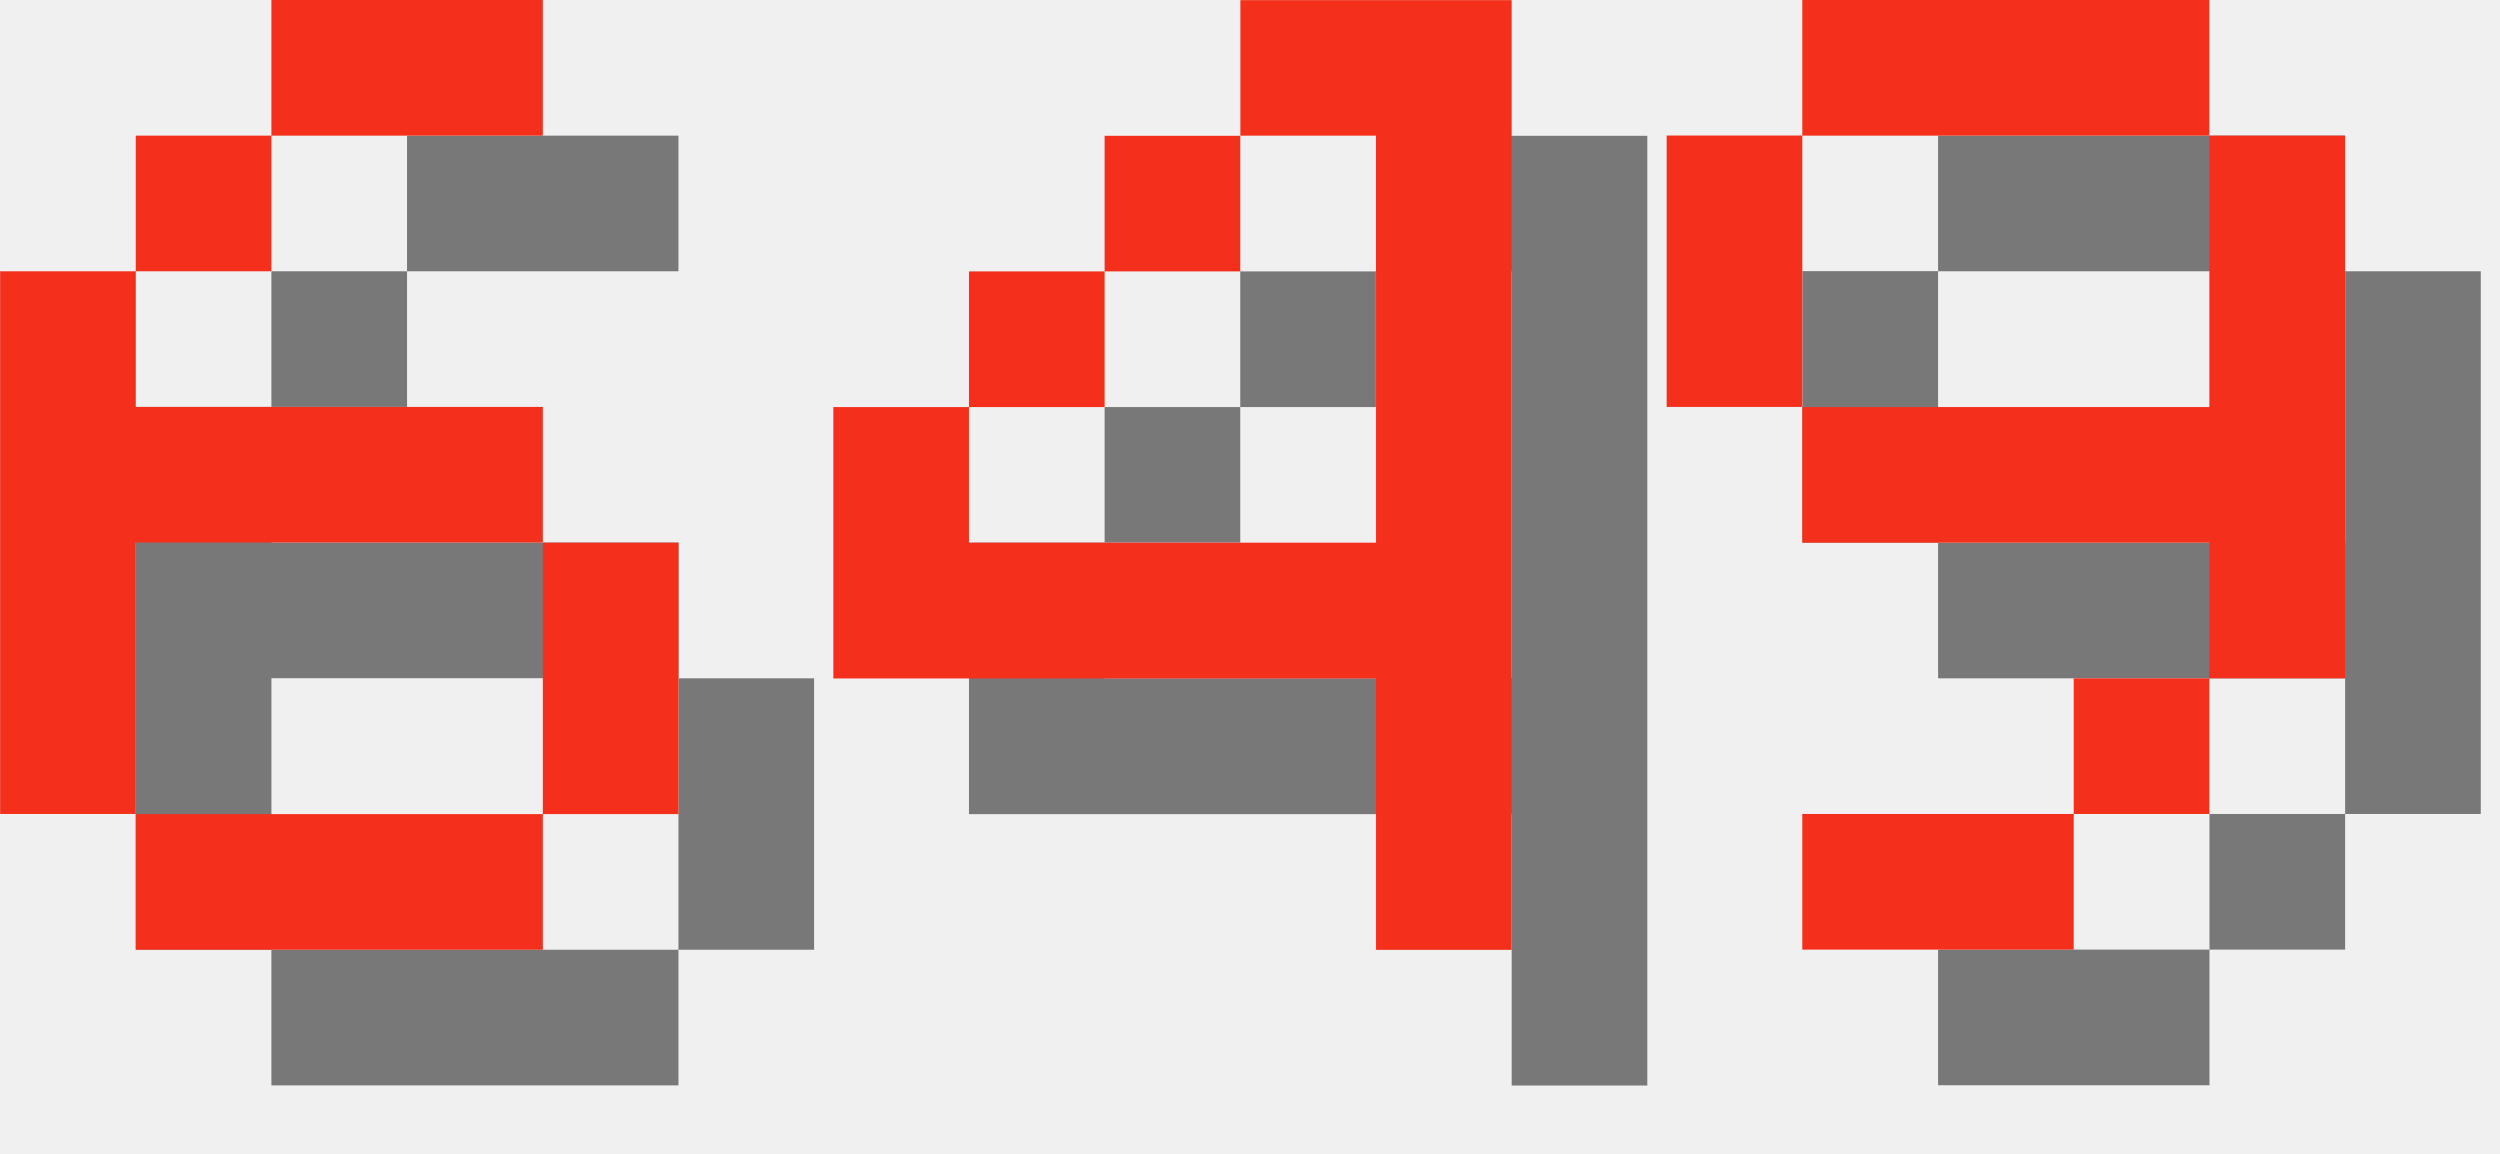
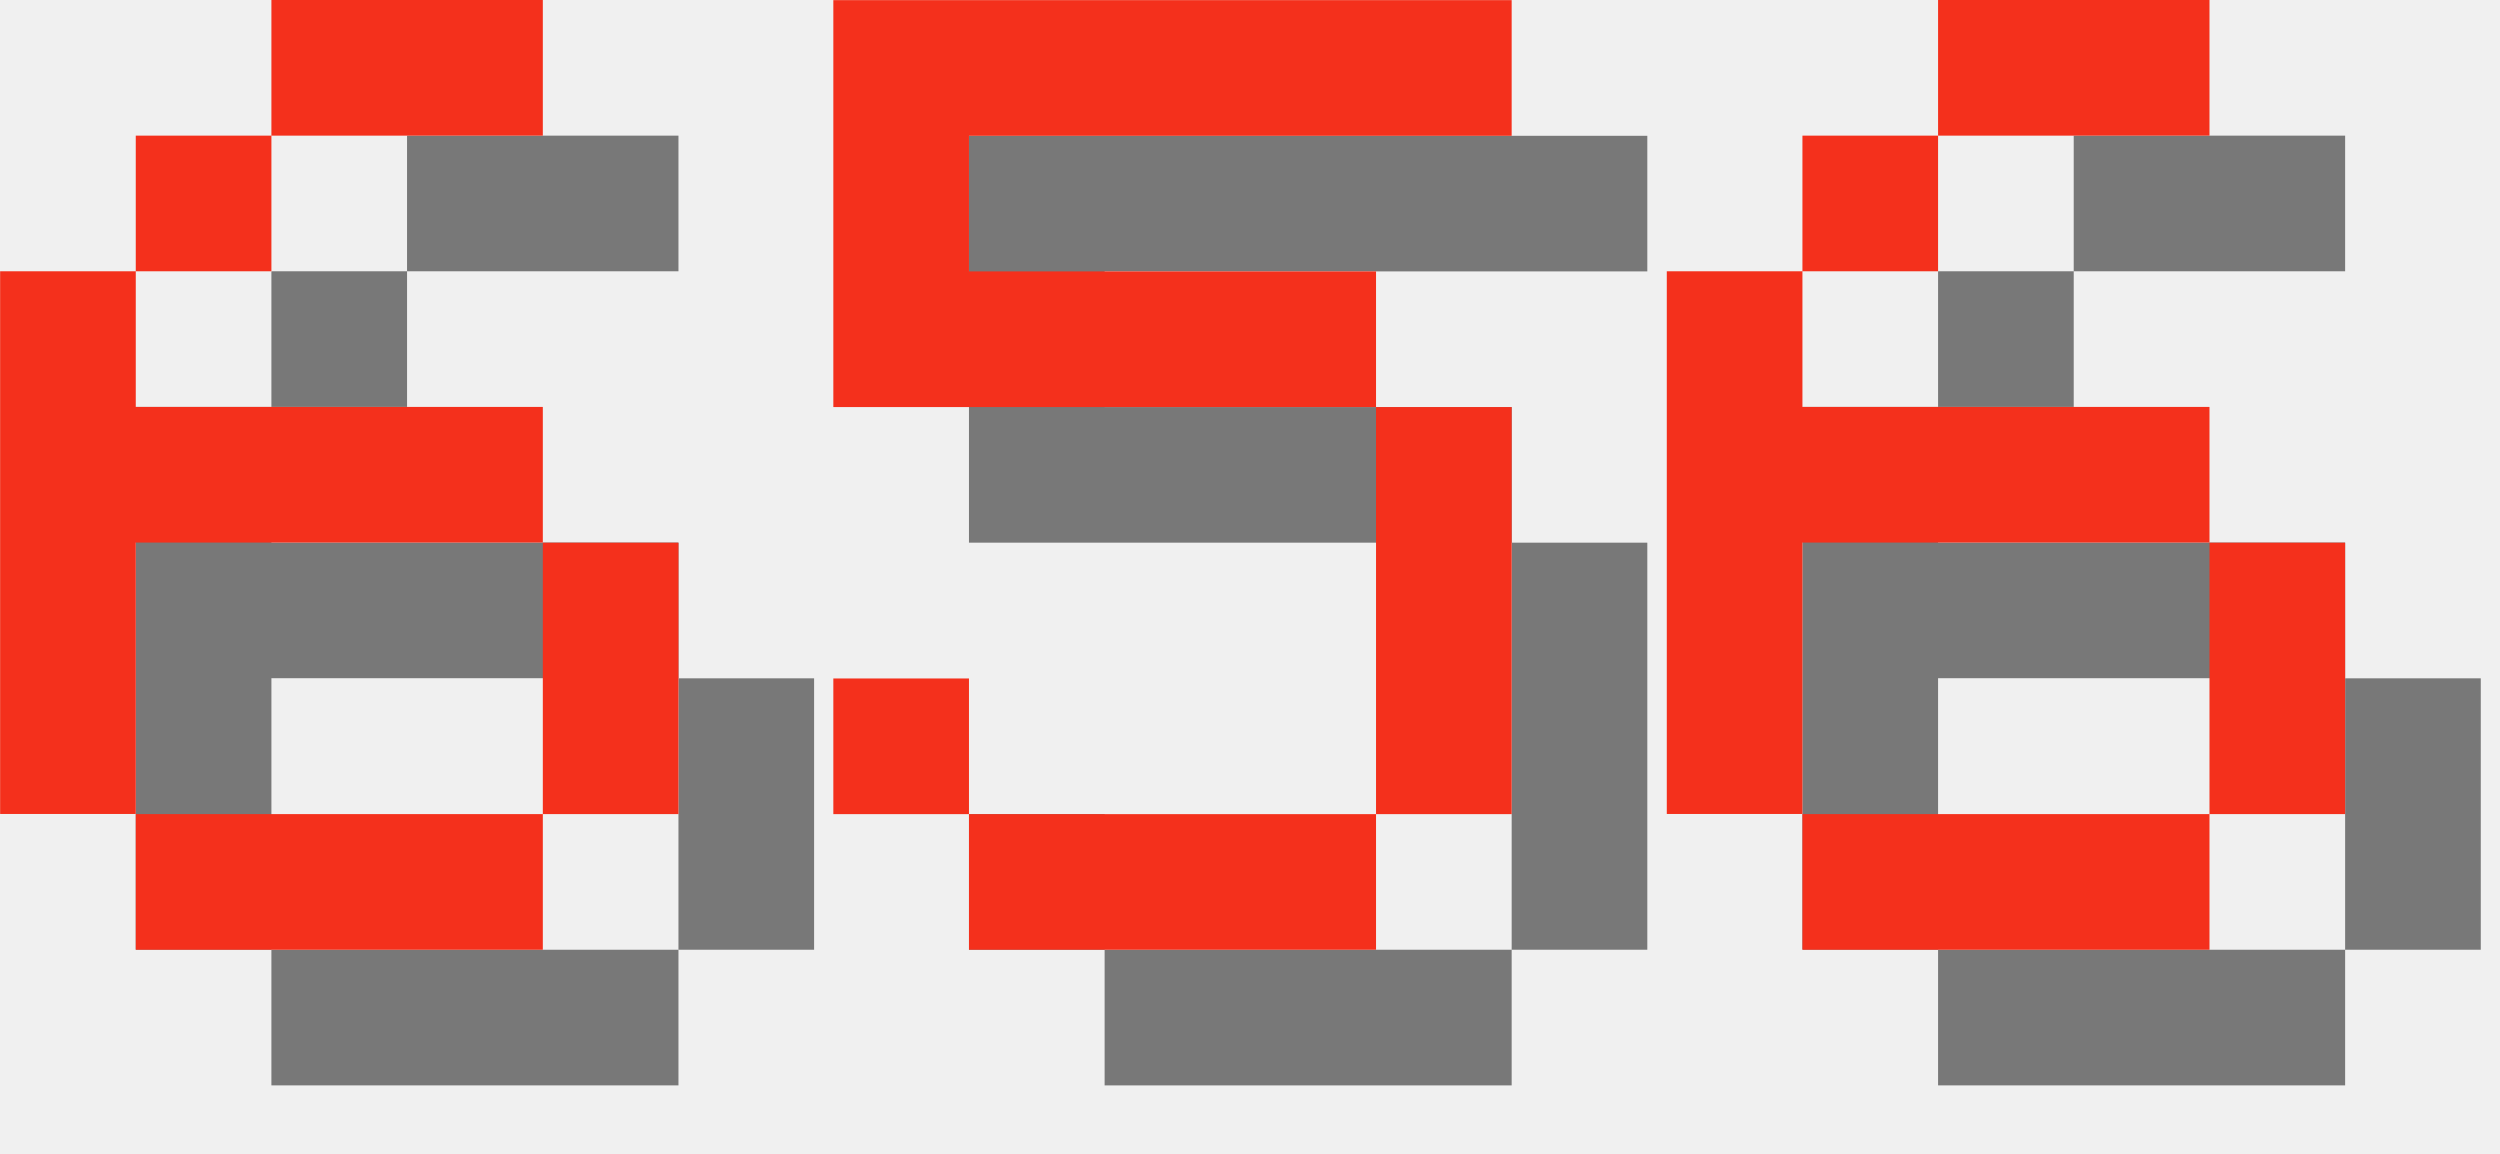
<svg xmlns="http://www.w3.org/2000/svg" version="1.1" width="78.0" height="36">
  <style>
        .text-foreground {
            fill: #F4301C;
        }
        .text-shadow {
            fill: #000000;
            fill-opacity: 0.5;
        }
    </style>
  <g class="digit" id="digit_6" transform="translate(0.0, 0), scale(4)">
    <path id="digit_6_shadow" class="text-shadow" d="m3.175 1.058v1.058h2.117v-1.058h-2.117zm0 1.058h-1.058v1.058h1.058v-1.058zm-1.058 1.058h-1.058v4.233h1.058v-2.117h3.175v-1.058h-3.175v-1.058zm3.175 2.117v2.117h1.058v-2.117h-1.058zm0 2.117h-3.175v1.058h3.175v-1.058z" fill-opacity=".5" style="paint-order:stroke fill markers" />
    <path id="digit_6_fg" class="text-foreground" d="m2.117 0v1.058h2.117v-1.058h-2.117zm0 1.058h-1.058v1.058h1.058v-1.058zm-1.058 1.058h-1.058v4.233h1.058v-2.117h3.175v-1.058h-3.175v-1.058zm3.175 2.117v2.117h1.058v-2.117h-1.058zm0 2.117h-3.175v1.058h3.175v-1.058z" fill="#fff" style="paint-order:stroke fill markers" />
  </g>
-   <g class="digit" id="digit_4" transform="translate(26.0, 0), scale(4)">
-     <path id="digit_4_shadow" class="text-shadow" d="m4.233 1.058v1.058h1.058v3.175h-3.175v-1.058h-1.058v2.117h4.233v2.117h1.058v-7.408h-2.117zm-2.117 3.175h1.058v-1.058h-1.058v1.058zm1.058-1.058h1.058v-1.058h-1.058v1.058z" fill-opacity=".5" style="paint-order:stroke fill markers" />
-     <path id="digit_4_fg" class="text-foreground" d="m3.175 0v1.058h1.058v3.175h-3.175v-1.058h-1.058v2.117h4.233v2.117h1.058v-7.408h-2.117zm-2.117 3.175h1.058v-1.058h-1.058v1.058zm1.058-1.058h1.058v-1.058h-1.058v1.058z" fill="#fff" style="paint-order:stroke fill markers" />
+   <g class="digit" id="digit_5" transform="translate(26.0, 0), scale(4)">
+     <path id="digit_5_shadow" class="text-shadow" d="m1.058 1.058v3.175h4.233v3.175h-3.175v-1.058h-1.058v1.058h1.058v1.058h3.175v-1.058h1.058v-3.175h-1.058v-1.058h-3.175v-1.058h4.233v-1.058h-5.292z" fill-opacity=".5" style="paint-order:stroke fill markers" />
+     <path id="digit_5_fg" class="text-foreground" d="m0 0v3.175h4.233v3.175h-3.175v-1.058h-1.058v1.058h1.058v1.058h3.175v-1.058h1.058v-3.175h-1.058v-1.058h-3.175v-1.058h4.233v-1.058h-5.292z" fill="#fff" style="paint-order:stroke fill markers" />
  </g>
-   <g class="digit" id="digit_9" transform="translate(52.0, 0), scale(4)">
-     <path id="digit_9_shadow" class="text-shadow" d="m2.117 1.058v1.058h3.175v-1.058h-3.175zm3.175 1.058v2.117h-3.175v1.058h3.175v1.058h1.058v-4.233h-1.058zm0 4.233h-1.058v1.058h1.058v-1.058zm-1.058 1.058h-2.117v1.058h2.117v-1.058zm-2.117-3.175v-2.117h-1.058v2.117h1.058z" fill-opacity=".5" style="paint-order:stroke fill markers" />
-     <path id="digit_9_fg" class="text-foreground" d="m1.058 0v1.058h3.175v-1.058h-3.175zm3.175 1.058v2.117h-3.175v1.058h3.175v1.058h1.058v-4.233h-1.058zm0 4.233h-1.058v1.058h1.058v-1.058zm-1.058 1.058h-2.117v1.058h2.117v-1.058zm-2.117-3.175v-2.117h-1.058v2.117h1.058z" fill="#fff" style="paint-order:stroke fill markers" />
+   <g class="digit" id="digit_6" transform="translate(52.0, 0), scale(4)">
+     <path id="digit_6_shadow" class="text-shadow" d="m3.175 1.058v1.058h2.117v-1.058h-2.117zm0 1.058h-1.058v1.058h1.058v-1.058zm-1.058 1.058h-1.058v4.233h1.058v-2.117h3.175v-1.058h-3.175v-1.058zm3.175 2.117v2.117h1.058v-2.117h-1.058zm0 2.117h-3.175v1.058h3.175v-1.058z" fill-opacity=".5" style="paint-order:stroke fill markers" />
+     <path id="digit_6_fg" class="text-foreground" d="m2.117 0v1.058h2.117v-1.058h-2.117zm0 1.058h-1.058v1.058h1.058v-1.058zm-1.058 1.058h-1.058v4.233h1.058v-2.117h3.175v-1.058h-3.175v-1.058zm3.175 2.117v2.117h1.058v-2.117h-1.058zm0 2.117h-3.175v1.058h3.175v-1.058z" fill="#fff" style="paint-order:stroke fill markers" />
  </g>
</svg>
